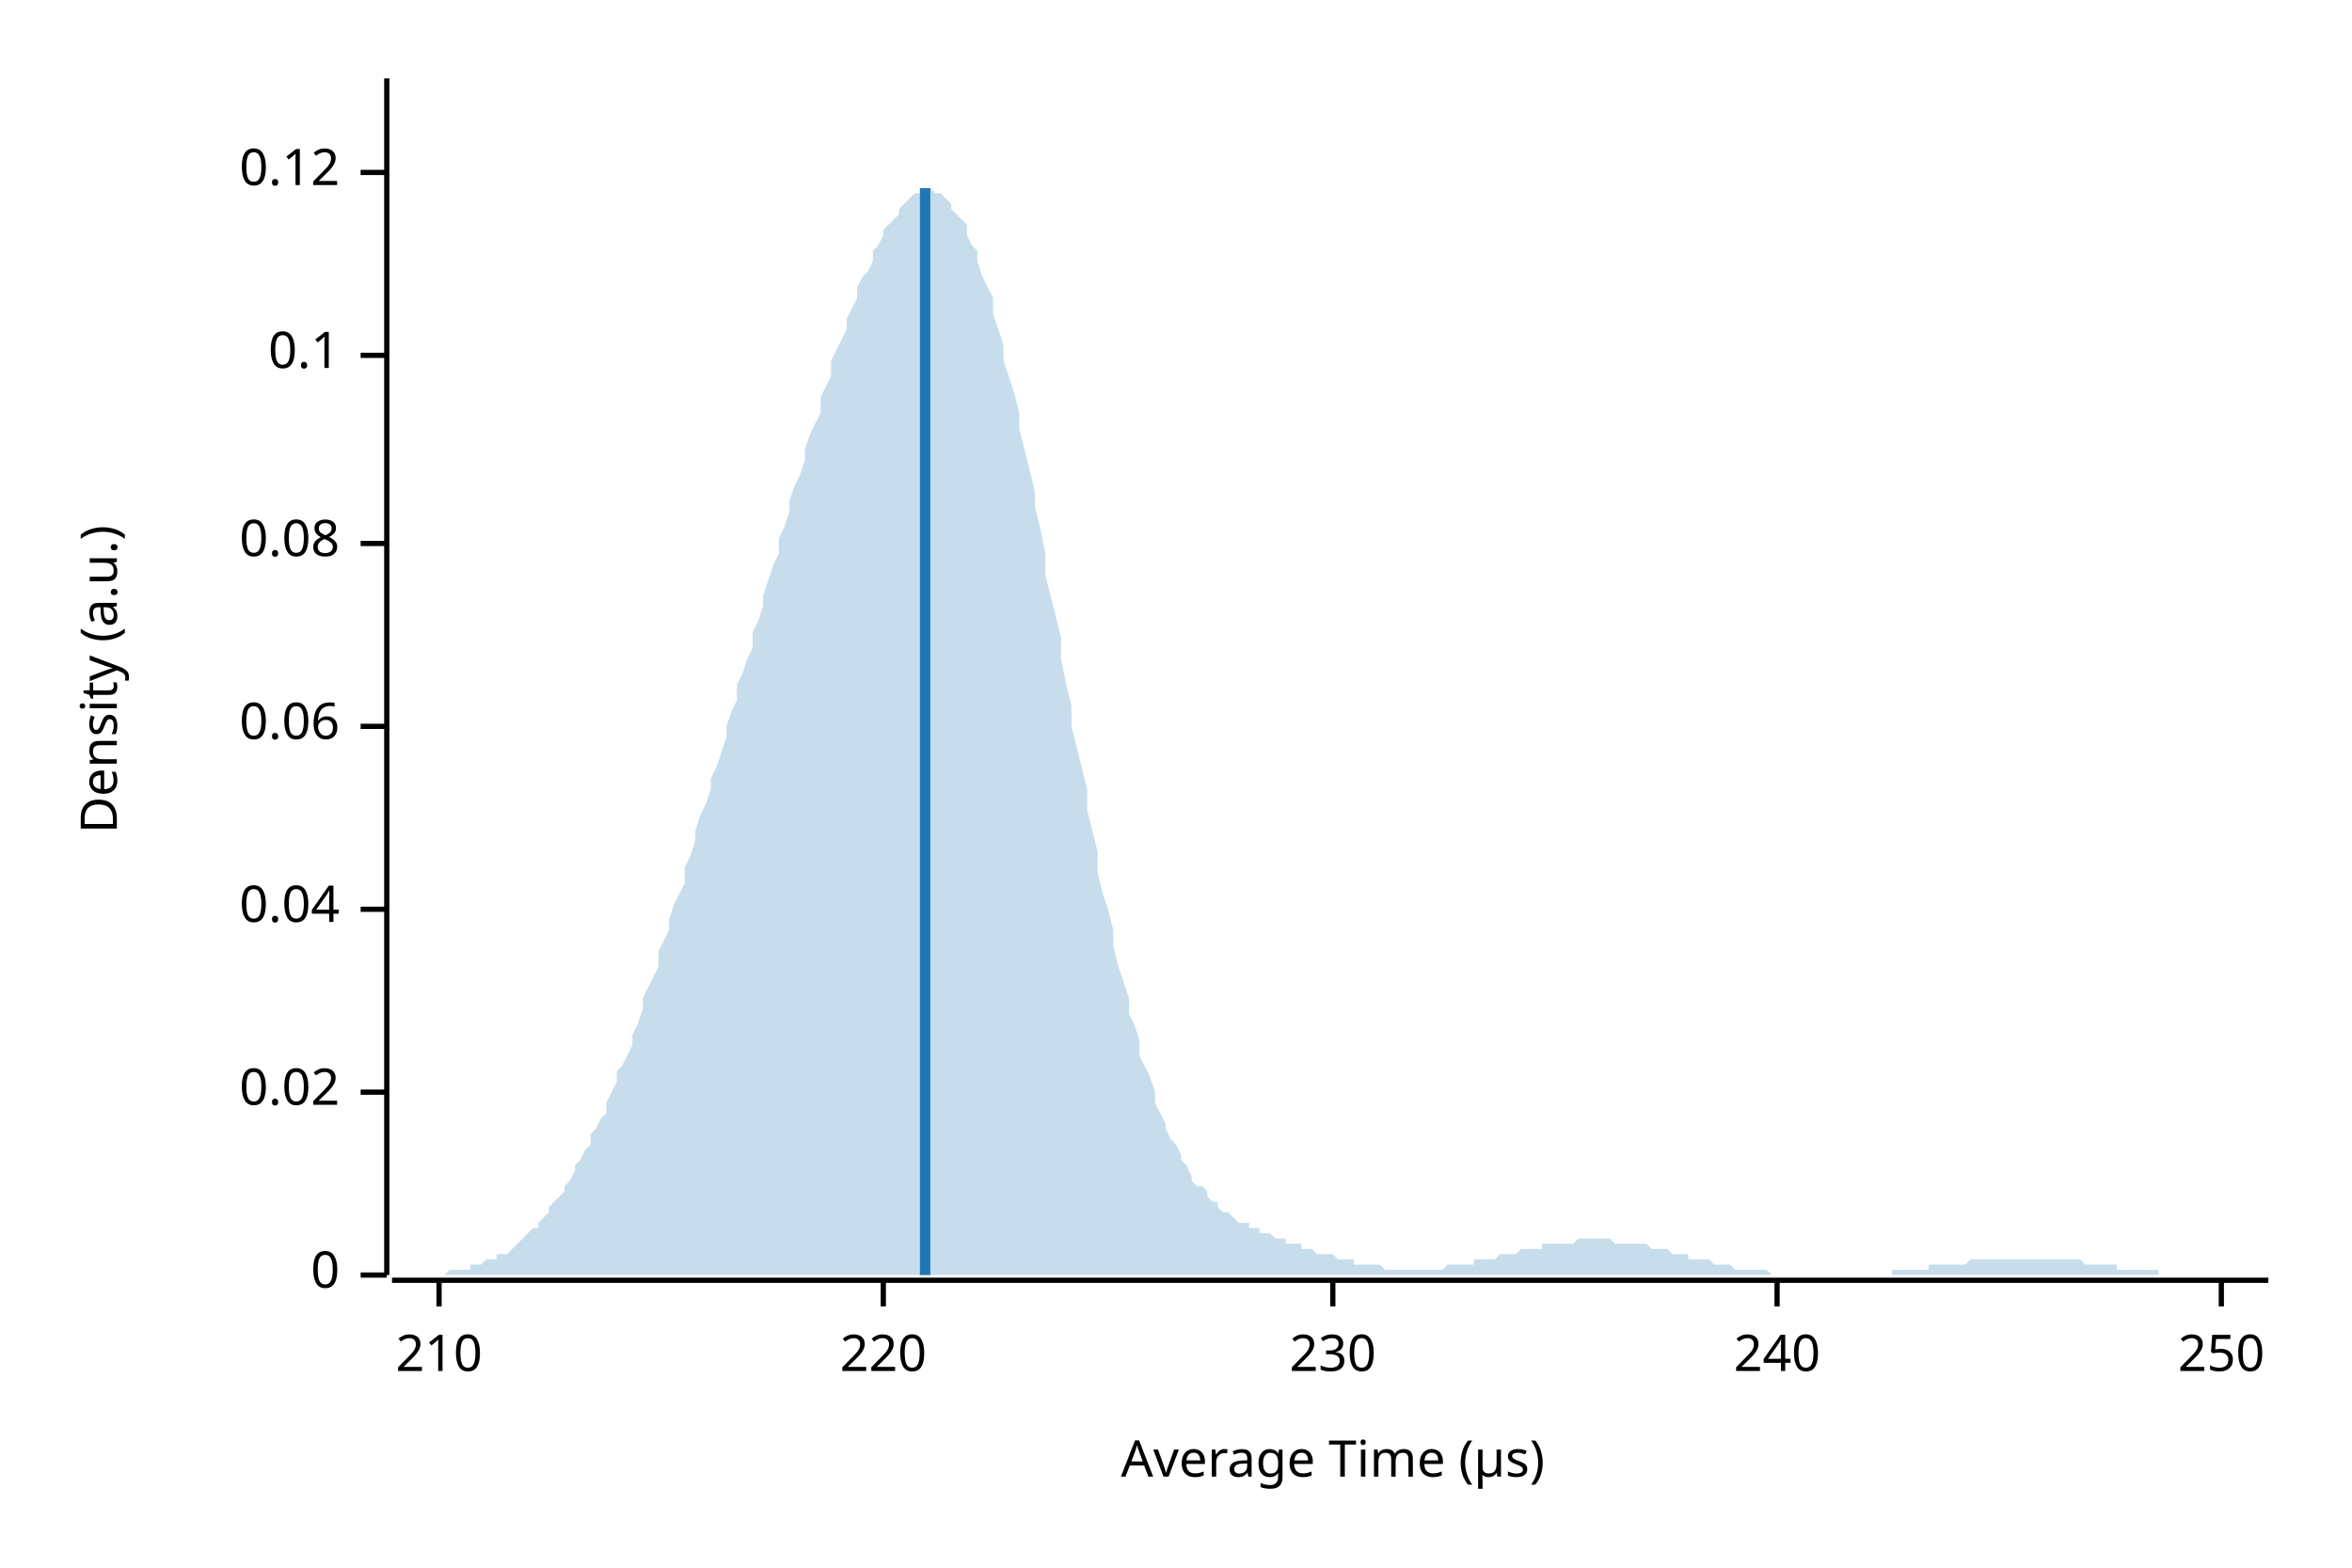
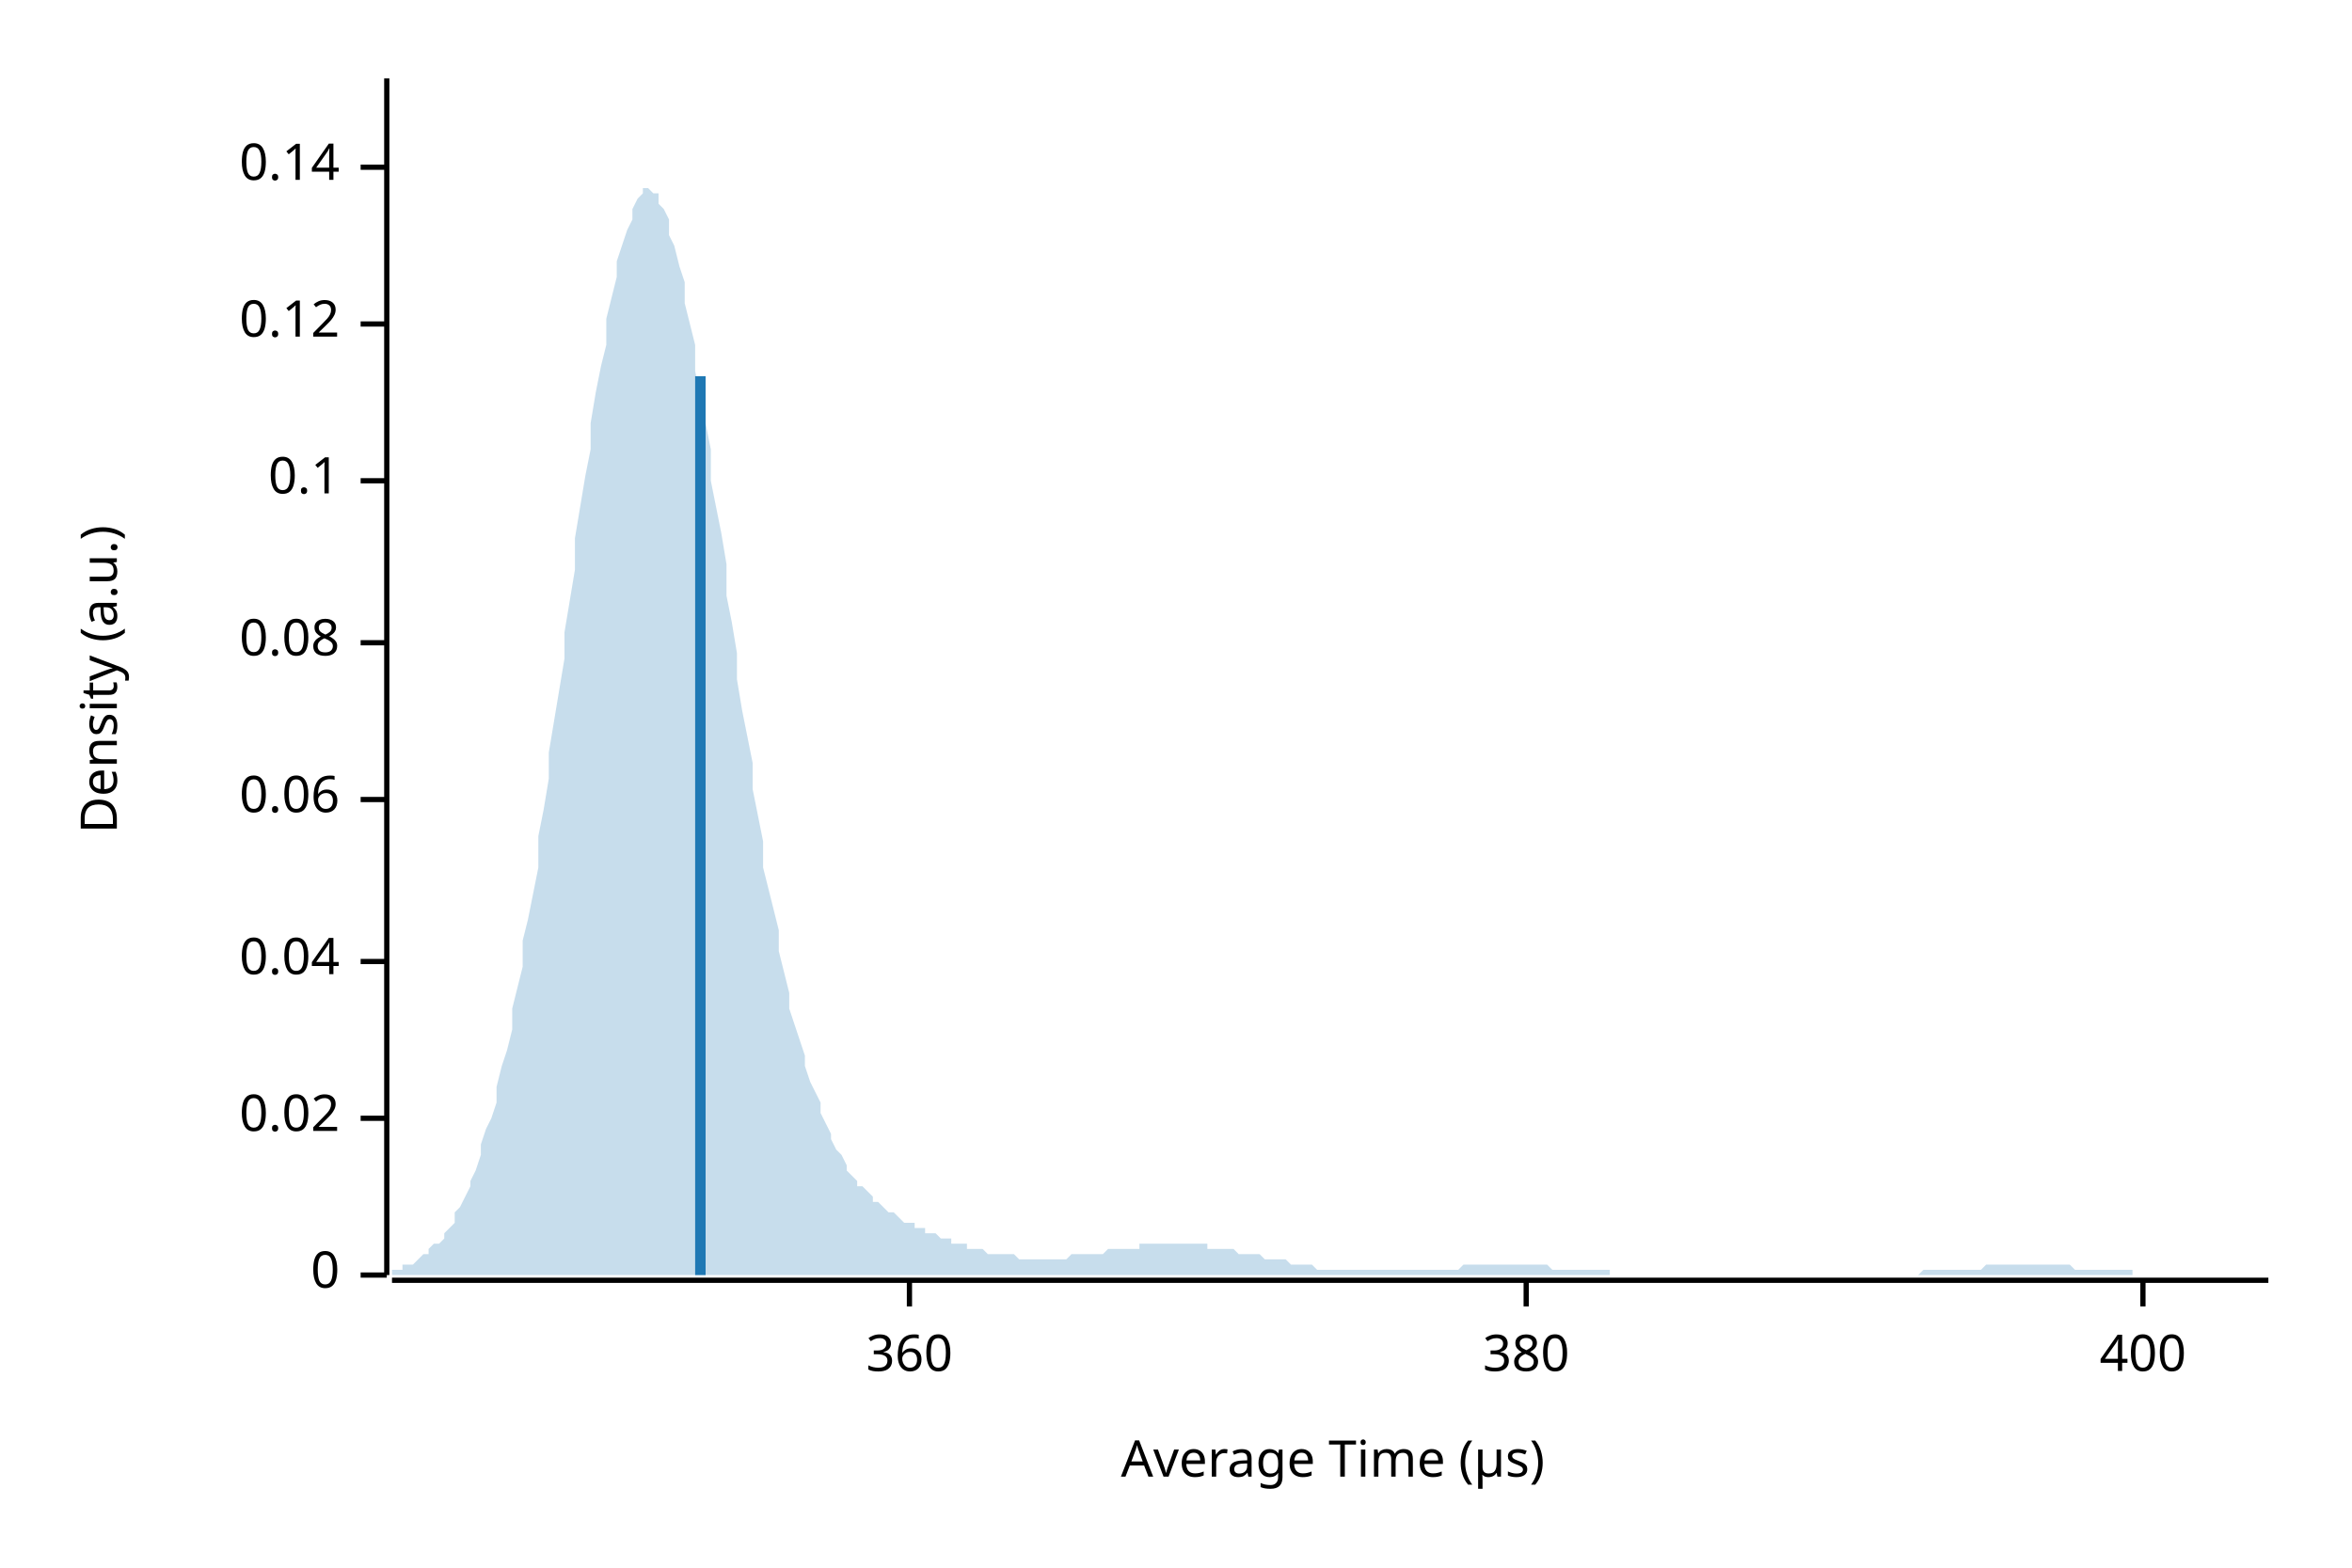
<svg xmlns="http://www.w3.org/2000/svg" width="450" height="300" viewBox="0 0 450 300">
  <text x="15" y="130" dy="0.76em" text-anchor="middle" font-family="sans-serif" font-size="9.677" opacity="1" fill="#000000" transform="rotate(270, 15, 130)">
Density (a.u.)
</text>
  <text x="255" y="285" dy="-0.5ex" text-anchor="middle" font-family="sans-serif" font-size="9.677" opacity="1" fill="#000000">
Average Time (µs)
</text>
  <polyline fill="none" opacity="1" stroke="#000000" stroke-width="1" points="74,15 74,244 " />
  <text x="65" y="244" dy="0.5ex" text-anchor="end" font-family="sans-serif" font-size="9.677" opacity="1" fill="#000000">
0
</text>
  <polyline fill="none" opacity="1" stroke="#000000" stroke-width="1" points="69,244 74,244 " />
-   <text x="65" y="209" dy="0.5ex" text-anchor="end" font-family="sans-serif" font-size="9.677" opacity="1" fill="#000000">
+   <text x="65" y="214" dy="0.5ex" text-anchor="end" font-family="sans-serif" font-size="9.677" opacity="1" fill="#000000">
0.02
</text>
-   <polyline fill="none" opacity="1" stroke="#000000" stroke-width="1" points="69,209 74,209 " />
-   <text x="65" y="174" dy="0.5ex" text-anchor="end" font-family="sans-serif" font-size="9.677" opacity="1" fill="#000000">
+   <polyline fill="none" opacity="1" stroke="#000000" stroke-width="1" points="69,214 74,214 " />
+   <text x="65" y="184" dy="0.5ex" text-anchor="end" font-family="sans-serif" font-size="9.677" opacity="1" fill="#000000">
0.04
</text>
-   <polyline fill="none" opacity="1" stroke="#000000" stroke-width="1" points="69,174 74,174 " />
-   <text x="65" y="139" dy="0.5ex" text-anchor="end" font-family="sans-serif" font-size="9.677" opacity="1" fill="#000000">
+   <polyline fill="none" opacity="1" stroke="#000000" stroke-width="1" points="69,184 74,184 " />
+   <text x="65" y="153" dy="0.5ex" text-anchor="end" font-family="sans-serif" font-size="9.677" opacity="1" fill="#000000">
0.06
</text>
-   <polyline fill="none" opacity="1" stroke="#000000" stroke-width="1" points="69,139 74,139 " />
-   <text x="65" y="104" dy="0.5ex" text-anchor="end" font-family="sans-serif" font-size="9.677" opacity="1" fill="#000000">
+   <polyline fill="none" opacity="1" stroke="#000000" stroke-width="1" points="69,153 74,153 " />
+   <text x="65" y="123" dy="0.5ex" text-anchor="end" font-family="sans-serif" font-size="9.677" opacity="1" fill="#000000">
0.08
</text>
-   <polyline fill="none" opacity="1" stroke="#000000" stroke-width="1" points="69,104 74,104 " />
-   <text x="65" y="68" dy="0.5ex" text-anchor="end" font-family="sans-serif" font-size="9.677" opacity="1" fill="#000000">
+   <polyline fill="none" opacity="1" stroke="#000000" stroke-width="1" points="69,123 74,123 " />
+   <text x="65" y="92" dy="0.5ex" text-anchor="end" font-family="sans-serif" font-size="9.677" opacity="1" fill="#000000">
0.1
</text>
-   <polyline fill="none" opacity="1" stroke="#000000" stroke-width="1" points="69,68 74,68 " />
-   <text x="65" y="33" dy="0.5ex" text-anchor="end" font-family="sans-serif" font-size="9.677" opacity="1" fill="#000000">
+   <polyline fill="none" opacity="1" stroke="#000000" stroke-width="1" points="69,92 74,92 " />
+   <text x="65" y="62" dy="0.5ex" text-anchor="end" font-family="sans-serif" font-size="9.677" opacity="1" fill="#000000">
0.12
</text>
-   <polyline fill="none" opacity="1" stroke="#000000" stroke-width="1" points="69,33 74,33 " />
+   <polyline fill="none" opacity="1" stroke="#000000" stroke-width="1" points="69,62 74,62 " />
+   <text x="65" y="32" dy="0.5ex" text-anchor="end" font-family="sans-serif" font-size="9.677" opacity="1" fill="#000000">
+ 0.14
+ </text>
+   <polyline fill="none" opacity="1" stroke="#000000" stroke-width="1" points="69,32 74,32 " />
  <polyline fill="none" opacity="1" stroke="#000000" stroke-width="1" points="75,245 434,245 " />
-   <text x="84" y="255" dy="0.76em" text-anchor="middle" font-family="sans-serif" font-size="9.677" opacity="1" fill="#000000">
- 210
+   <text x="174" y="255" dy="0.76em" text-anchor="middle" font-family="sans-serif" font-size="9.677" opacity="1" fill="#000000">
+ 360
</text>
-   <polyline fill="none" opacity="1" stroke="#000000" stroke-width="1" points="84,245 84,250 " />
-   <text x="169" y="255" dy="0.76em" text-anchor="middle" font-family="sans-serif" font-size="9.677" opacity="1" fill="#000000">
- 220
+   <polyline fill="none" opacity="1" stroke="#000000" stroke-width="1" points="174,245 174,250 " />
+   <text x="292" y="255" dy="0.76em" text-anchor="middle" font-family="sans-serif" font-size="9.677" opacity="1" fill="#000000">
+ 380
</text>
-   <polyline fill="none" opacity="1" stroke="#000000" stroke-width="1" points="169,245 169,250 " />
-   <text x="255" y="255" dy="0.76em" text-anchor="middle" font-family="sans-serif" font-size="9.677" opacity="1" fill="#000000">
- 230
+   <polyline fill="none" opacity="1" stroke="#000000" stroke-width="1" points="292,245 292,250 " />
+   <text x="410" y="255" dy="0.76em" text-anchor="middle" font-family="sans-serif" font-size="9.677" opacity="1" fill="#000000">
+ 400
</text>
-   <polyline fill="none" opacity="1" stroke="#000000" stroke-width="1" points="255,245 255,250 " />
-   <text x="340" y="255" dy="0.76em" text-anchor="middle" font-family="sans-serif" font-size="9.677" opacity="1" fill="#000000">
- 240
- </text>
-   <polyline fill="none" opacity="1" stroke="#000000" stroke-width="1" points="340,245 340,250 " />
-   <text x="425" y="255" dy="0.76em" text-anchor="middle" font-family="sans-serif" font-size="9.677" opacity="1" fill="#000000">
- 250
- </text>
-   <polyline fill="none" opacity="1" stroke="#000000" stroke-width="1" points="425,245 425,250 " />
-   <polygon opacity="0.25" fill="#1F78B4" points="75,244 75,244 76,244 77,244 77,244 78,244 79,244 80,244 80,244 81,244 82,244 82,244 83,244 84,244 85,244 85,244 86,243 87,243 87,243 88,243 89,243 90,243 90,242 91,242 92,242 92,242 93,241 94,241 95,241 95,240 96,240 97,240 98,239 98,239 99,238 100,237 100,237 101,236 102,235 103,235 103,234 104,233 105,232 105,231 106,230 107,229 108,228 108,227 109,226 110,224 110,223 111,222 112,220 113,219 113,217 114,216 115,214 116,213 116,211 117,209 118,207 118,205 119,204 120,202 121,200 121,198 122,196 123,193 123,191 124,189 125,187 126,185 126,182 127,180 128,178 128,176 129,173 130,171 131,169 131,166 132,164 133,161 133,159 134,156 135,154 136,151 136,149 137,147 138,144 139,141 139,139 140,136 141,134 141,131 142,129 143,126 144,124 144,121 145,119 146,116 146,114 147,111 148,108 149,106 149,103 150,101 151,98 151,96 152,93 153,91 154,88 154,86 155,83 156,81 157,79 157,76 158,74 159,72 159,69 160,67 161,65 162,63 162,61 163,59 164,57 164,55 165,53 166,52 167,50 167,48 168,47 169,45 169,44 170,43 171,42 172,41 172,40 173,39 174,38 175,37 175,37 176,37 177,36 177,36 178,36 179,37 180,37 180,37 181,38 182,39 182,40 183,41 184,42 185,43 185,45 186,47 187,48 187,50 188,53 189,55 190,57 190,60 191,63 192,66 192,69 193,72 194,75 195,79 195,82 196,86 197,90 198,94 198,97 199,101 200,106 200,110 201,114 202,118 203,122 203,126 204,131 205,135 205,139 206,143 207,147 208,151 208,155 209,159 210,163 210,167 211,171 212,174 213,178 213,181 214,185 215,188 216,191 216,194 217,196 218,199 218,202 219,204 220,206 221,209 221,211 222,213 223,215 223,216 224,218 225,219 226,221 226,222 227,223 228,225 228,226 229,227 230,227 231,228 231,229 232,230 233,230 233,231 234,232 235,232 236,233 236,233 237,234 238,234 239,234 239,235 240,235 241,235 241,236 242,236 243,236 244,237 244,237 245,237 246,237 246,238 247,238 248,238 249,238 249,239 250,239 251,239 251,239 252,240 253,240 254,240 254,240 255,240 256,241 257,241 257,241 258,241 259,241 259,242 260,242 261,242 262,242 262,242 263,242 264,242 264,242 265,243 266,243 267,243 267,243 268,243 269,243 269,243 270,243 271,243 272,243 272,243 273,243 274,243 275,243 275,243 276,243 277,242 277,242 278,242 279,242 280,242 280,242 281,242 282,242 282,241 283,241 284,241 285,241 285,241 286,241 287,240 287,240 288,240 289,240 290,240 290,240 291,239 292,239 292,239 293,239 294,239 295,239 295,238 296,238 297,238 298,238 298,238 299,238 300,238 300,238 301,238 302,237 303,237 303,237 304,237 305,237 305,237 306,237 307,237 308,237 308,237 309,238 310,238 310,238 311,238 312,238 313,238 313,238 314,238 315,238 316,239 316,239 317,239 318,239 318,239 319,239 320,240 321,240 321,240 322,240 323,240 323,241 324,241 325,241 326,241 326,241 327,241 328,242 328,242 329,242 330,242 331,242 331,242 332,243 333,243 333,243 334,243 335,243 336,243 336,243 337,243 338,243 339,244 339,244 340,244 341,244 341,244 342,244 343,244 344,244 344,244 345,244 346,244 346,244 347,244 348,244 349,244 349,244 350,244 351,244 351,244 352,244 353,244 354,244 354,244 355,244 356,244 357,244 357,244 358,244 359,244 359,244 360,244 361,244 362,244 362,243 363,243 364,243 364,243 365,243 366,243 367,243 367,243 368,243 369,243 369,242 370,242 371,242 372,242 372,242 373,242 374,242 375,242 375,242 376,242 377,241 377,241 378,241 379,241 380,241 380,241 381,241 382,241 382,241 383,241 384,241 385,241 385,241 386,241 387,241 387,241 388,241 389,241 390,241 390,241 391,241 392,241 392,241 393,241 394,241 395,241 395,241 396,241 397,241 398,241 398,241 399,242 400,242 400,242 401,242 402,242 403,242 403,242 404,242 405,242 405,243 406,243 407,243 408,243 408,243 409,243 410,243 410,243 411,243 412,243 413,243 413,244 414,244 415,244 416,244 416,244 417,244 418,244 418,244 419,244 420,244 421,244 421,244 422,244 423,244 423,244 424,244 425,244 426,244 426,244 427,244 428,244 428,244 429,244 430,244 431,244 431,244 432,244 433,244 434,244 434,244 75,244 " />
-   <polyline fill="none" opacity="1" stroke="#1F78B4" stroke-width="2" points="177,244 177,36 " />
+   <polyline fill="none" opacity="1" stroke="#000000" stroke-width="1" points="410,245 410,250 " />
+   <polygon opacity="0.25" fill="#1F78B4" points="75,243 75,243 76,243 77,243 77,242 78,242 79,242 80,241 80,241 81,240 82,240 82,239 83,238 84,238 85,237 85,236 86,235 87,234 87,232 88,231 89,229 90,227 90,226 91,224 92,221 92,219 93,216 94,214 95,211 95,208 96,204 97,201 98,197 98,193 99,189 100,185 100,180 101,176 102,171 103,166 103,160 104,155 105,149 105,144 106,138 107,132 108,126 108,121 109,115 110,109 110,103 111,97 112,91 113,86 113,81 114,75 115,70 116,66 116,61 117,57 118,53 118,50 119,47 120,44 121,42 121,40 122,38 123,37 123,36 124,36 125,37 126,37 126,39 127,40 128,42 128,45 129,47 130,51 131,54 131,58 132,62 133,66 133,71 134,76 135,81 136,86 136,92 137,97 138,102 139,108 139,114 140,119 141,125 141,130 142,136 143,141 144,146 144,151 145,156 146,161 146,166 147,170 148,174 149,178 149,182 150,186 151,190 151,193 152,196 153,199 154,202 154,204 155,207 156,209 157,211 157,213 158,215 159,217 159,218 160,220 161,221 162,223 162,224 163,225 164,226 164,227 165,227 166,228 167,229 167,230 168,230 169,231 169,231 170,232 171,232 172,233 172,233 173,234 174,234 175,234 175,235 176,235 177,235 177,236 178,236 179,236 180,237 180,237 181,237 182,237 182,238 183,238 184,238 185,238 185,239 186,239 187,239 187,239 188,239 189,240 190,240 190,240 191,240 192,240 192,240 193,240 194,240 195,241 195,241 196,241 197,241 198,241 198,241 199,241 200,241 200,241 201,241 202,241 203,241 203,241 204,241 205,240 205,240 206,240 207,240 208,240 208,240 209,240 210,240 210,240 211,240 212,239 213,239 213,239 214,239 215,239 216,239 216,239 217,239 218,239 218,238 219,238 220,238 221,238 221,238 222,238 223,238 223,238 224,238 225,238 226,238 226,238 227,238 228,238 228,238 229,238 230,238 231,238 231,239 232,239 233,239 233,239 234,239 235,239 236,239 236,239 237,240 238,240 239,240 239,240 240,240 241,240 241,240 242,241 243,241 244,241 244,241 245,241 246,241 246,241 247,242 248,242 249,242 249,242 250,242 251,242 251,242 252,243 253,243 254,243 254,243 255,243 256,243 257,243 257,243 258,243 259,243 259,243 260,243 261,243 262,243 262,243 263,243 264,243 264,243 265,243 266,243 267,243 267,243 268,243 269,243 269,243 270,243 271,243 272,243 272,243 273,243 274,243 275,243 275,243 276,243 277,243 277,243 278,243 279,243 280,242 280,242 281,242 282,242 282,242 283,242 284,242 285,242 285,242 286,242 287,242 287,242 288,242 289,242 290,242 290,242 291,242 292,242 292,242 293,242 294,242 295,242 295,242 296,242 297,243 298,243 298,243 299,243 300,243 300,243 301,243 302,243 303,243 303,243 304,243 305,243 305,243 306,243 307,243 308,243 308,244 309,244 310,244 310,244 311,244 312,244 313,244 313,244 314,244 315,244 316,244 316,244 317,244 318,244 318,244 319,244 320,244 321,244 321,244 322,244 323,244 323,244 324,244 325,244 326,244 326,244 327,244 328,244 328,244 329,244 330,244 331,244 331,244 332,244 333,244 333,244 334,244 335,244 336,244 336,244 337,244 338,244 339,244 339,244 340,244 341,244 341,244 342,244 343,244 344,244 344,244 345,244 346,244 346,244 347,244 348,244 349,244 349,244 350,244 351,244 351,244 352,244 353,244 354,244 354,244 355,244 356,244 357,244 357,244 358,244 359,244 359,244 360,244 361,244 362,244 362,244 363,244 364,244 364,244 365,244 366,244 367,244 367,244 368,243 369,243 369,243 370,243 371,243 372,243 372,243 373,243 374,243 375,243 375,243 376,243 377,243 377,243 378,243 379,243 380,242 380,242 381,242 382,242 382,242 383,242 384,242 385,242 385,242 386,242 387,242 387,242 388,242 389,242 390,242 390,242 391,242 392,242 392,242 393,242 394,242 395,242 395,242 396,242 397,243 398,243 398,243 399,243 400,243 400,243 401,243 402,243 403,243 403,243 404,243 405,243 405,243 406,243 407,243 408,243 408,244 409,244 410,244 410,244 411,244 412,244 413,244 413,244 414,244 415,244 416,244 416,244 417,244 418,244 418,244 419,244 420,244 421,244 421,244 422,244 423,244 423,244 424,244 425,244 426,244 426,244 427,244 428,244 428,244 429,244 430,244 431,244 431,244 432,244 433,244 434,244 434,244 75,244 " />
+   <polyline fill="none" opacity="1" stroke="#1F78B4" stroke-width="2" points="134,244 134,72 " />
</svg>
